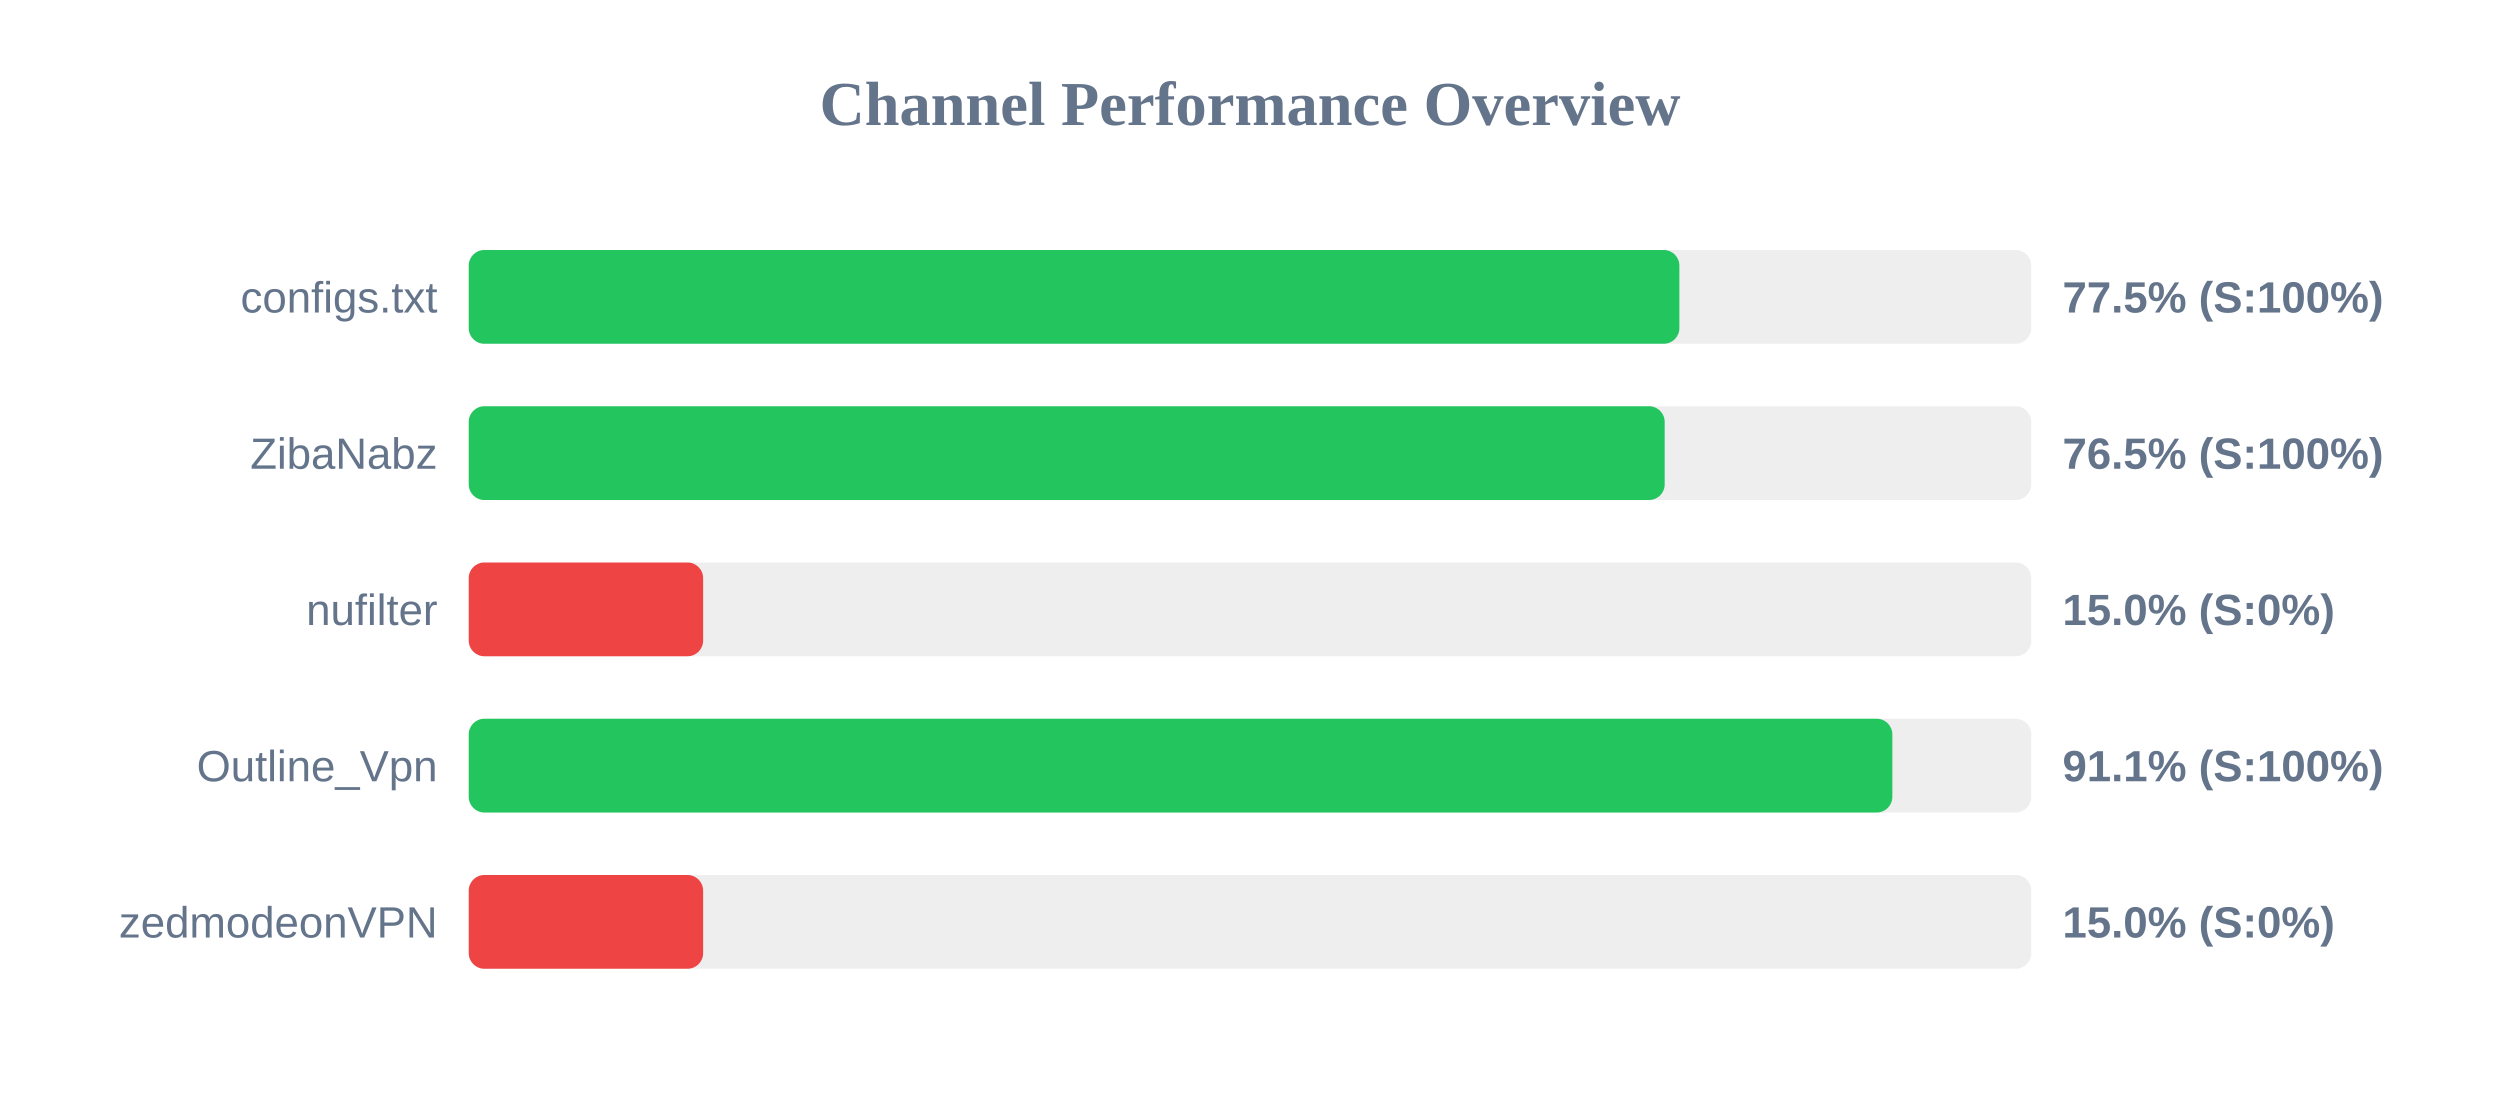
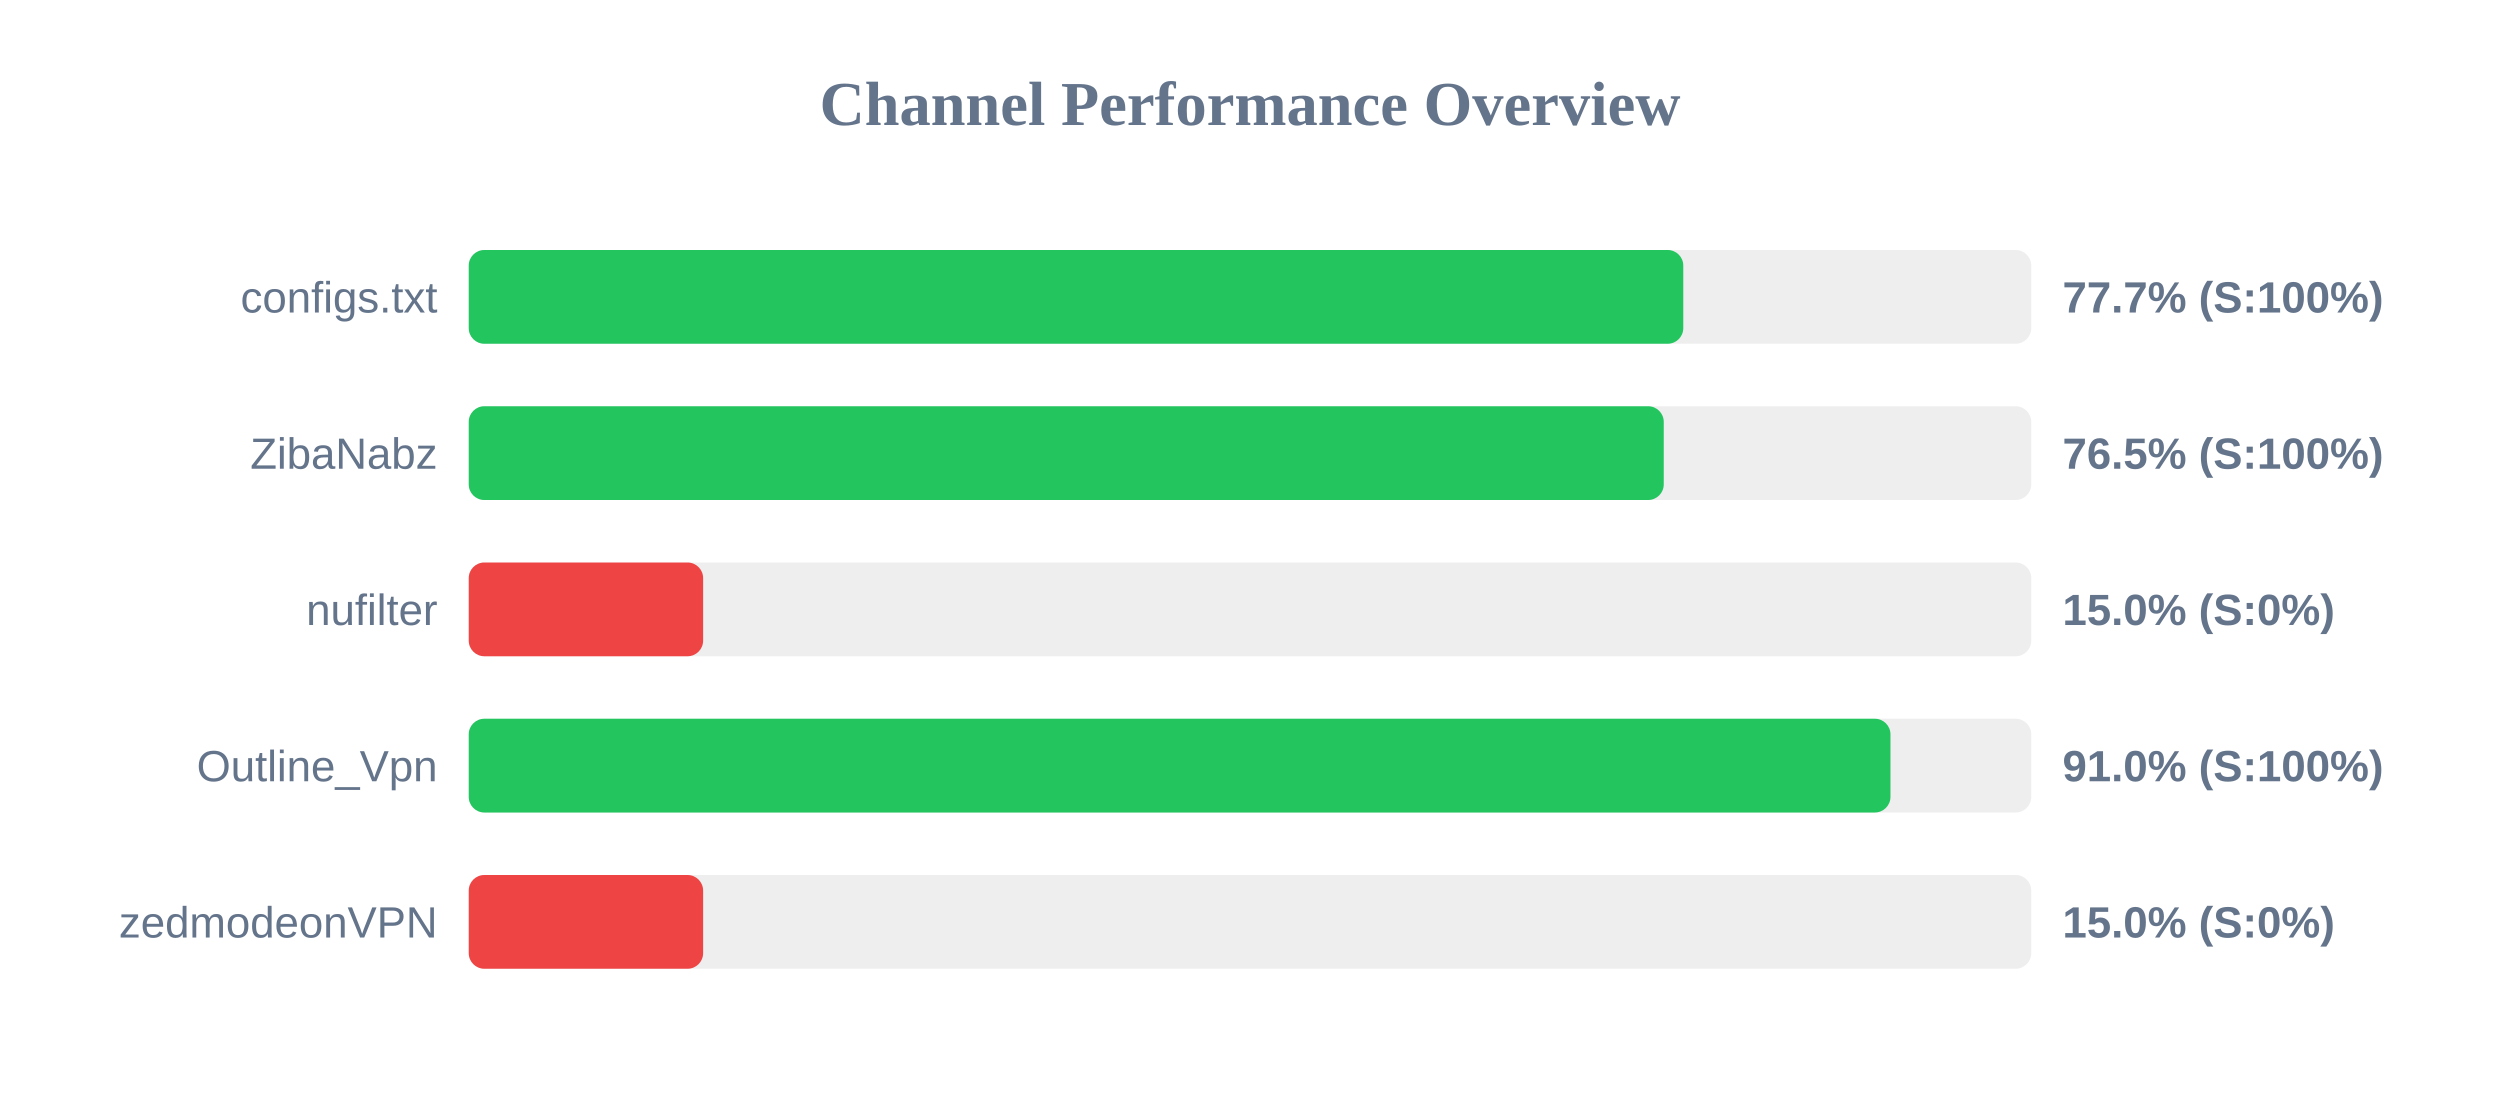
<svg xmlns="http://www.w3.org/2000/svg" width="800" height="350" version="1.1">
  <style>
        .row { font: 14px Arial; fill: #64748b; }
        .score { font: bold 14px Arial; fill: #64748b; }
    </style>
  <text x="400" y="40" text-anchor="middle" font-size="20px" font-weight="bold" fill="#64748b">Channel Performance Overview</text>
  <rect x="150" y="80" width="500" height="30" fill="#eee" rx="5" />
-   <rect x="150" y="80" width="387.4" height="30" fill="#22c55e" rx="5" />
+   <rect x="150" y="80" width="388.65" height="30" fill="#22c55e" rx="5" />
  <text x="140" y="100" text-anchor="end" class="row">configs.txt</text>
-   <text x="660" y="100" text-anchor="start" class="score">77.5% (S:100%)</text>
+   <text x="660" y="100" text-anchor="start" class="score">77.7% (S:100%)</text>
  <rect x="150" y="130" width="500" height="30" fill="#eee" rx="5" />
-   <rect x="150" y="130" width="382.7" height="30" fill="#22c55e" rx="5" />
+   <rect x="150" y="130" width="382.4" height="30" fill="#22c55e" rx="5" />
  <text x="140" y="150" text-anchor="end" class="row">ZibaNabz</text>
  <text x="660" y="150" text-anchor="start" class="score">76.5% (S:100%)</text>
  <rect x="150" y="180" width="500" height="30" fill="#eee" rx="5" />
  <rect x="150" y="180" width="75.0" height="30" fill="#ef4444" rx="5" />
  <text x="140" y="200" text-anchor="end" class="row">nufilter</text>
  <text x="660" y="200" text-anchor="start" class="score">15.0% (S:0%)</text>
  <rect x="150" y="230" width="500" height="30" fill="#eee" rx="5" />
-   <rect x="150" y="230" width="455.55" height="30" fill="#22c55e" rx="5" />
+   <rect x="150" y="230" width="454.95" height="30" fill="#22c55e" rx="5" />
  <text x="140" y="250" text-anchor="end" class="row">Outline_Vpn</text>
-   <text x="660" y="250" text-anchor="start" class="score">91.1% (S:100%)</text>
+   <text x="660" y="250" text-anchor="start" class="score">91.0% (S:100%)</text>
  <rect x="150" y="280" width="500" height="30" fill="#eee" rx="5" />
  <rect x="150" y="280" width="75.0" height="30" fill="#ef4444" rx="5" />
  <text x="140" y="300" text-anchor="end" class="row">zedmodeonVPN</text>
  <text x="660" y="300" text-anchor="start" class="score">15.0% (S:0%)</text>
</svg>
